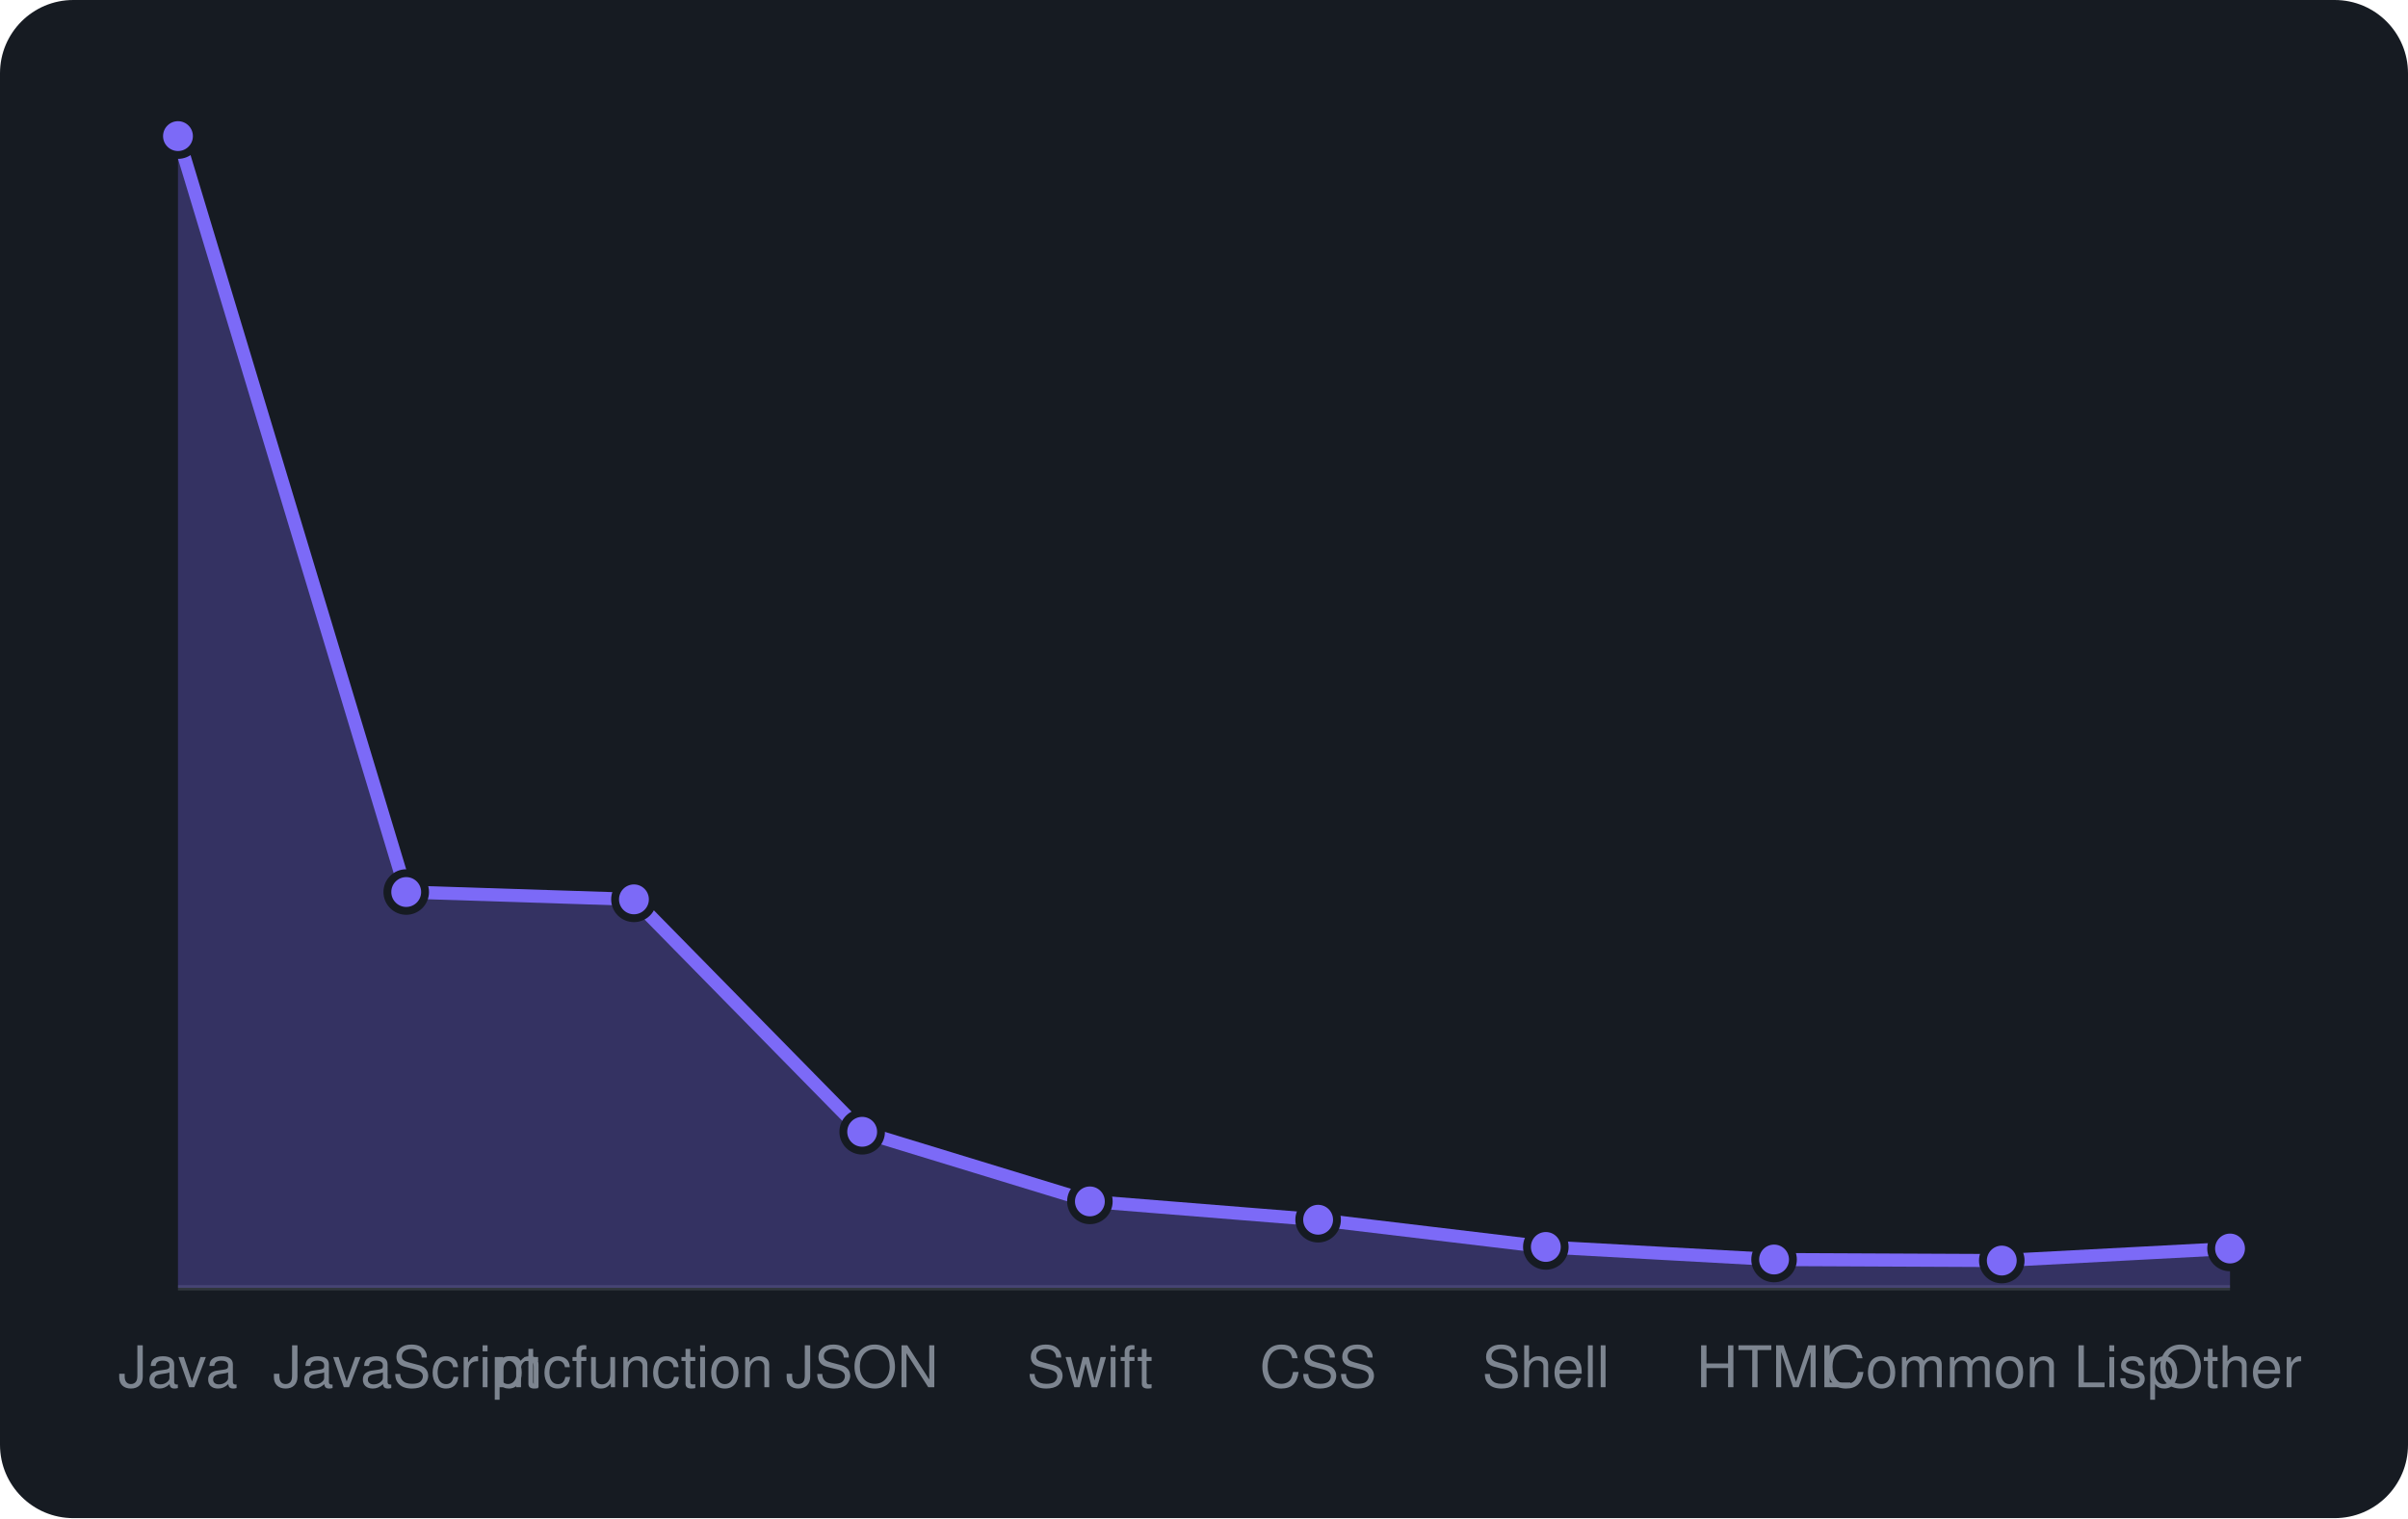
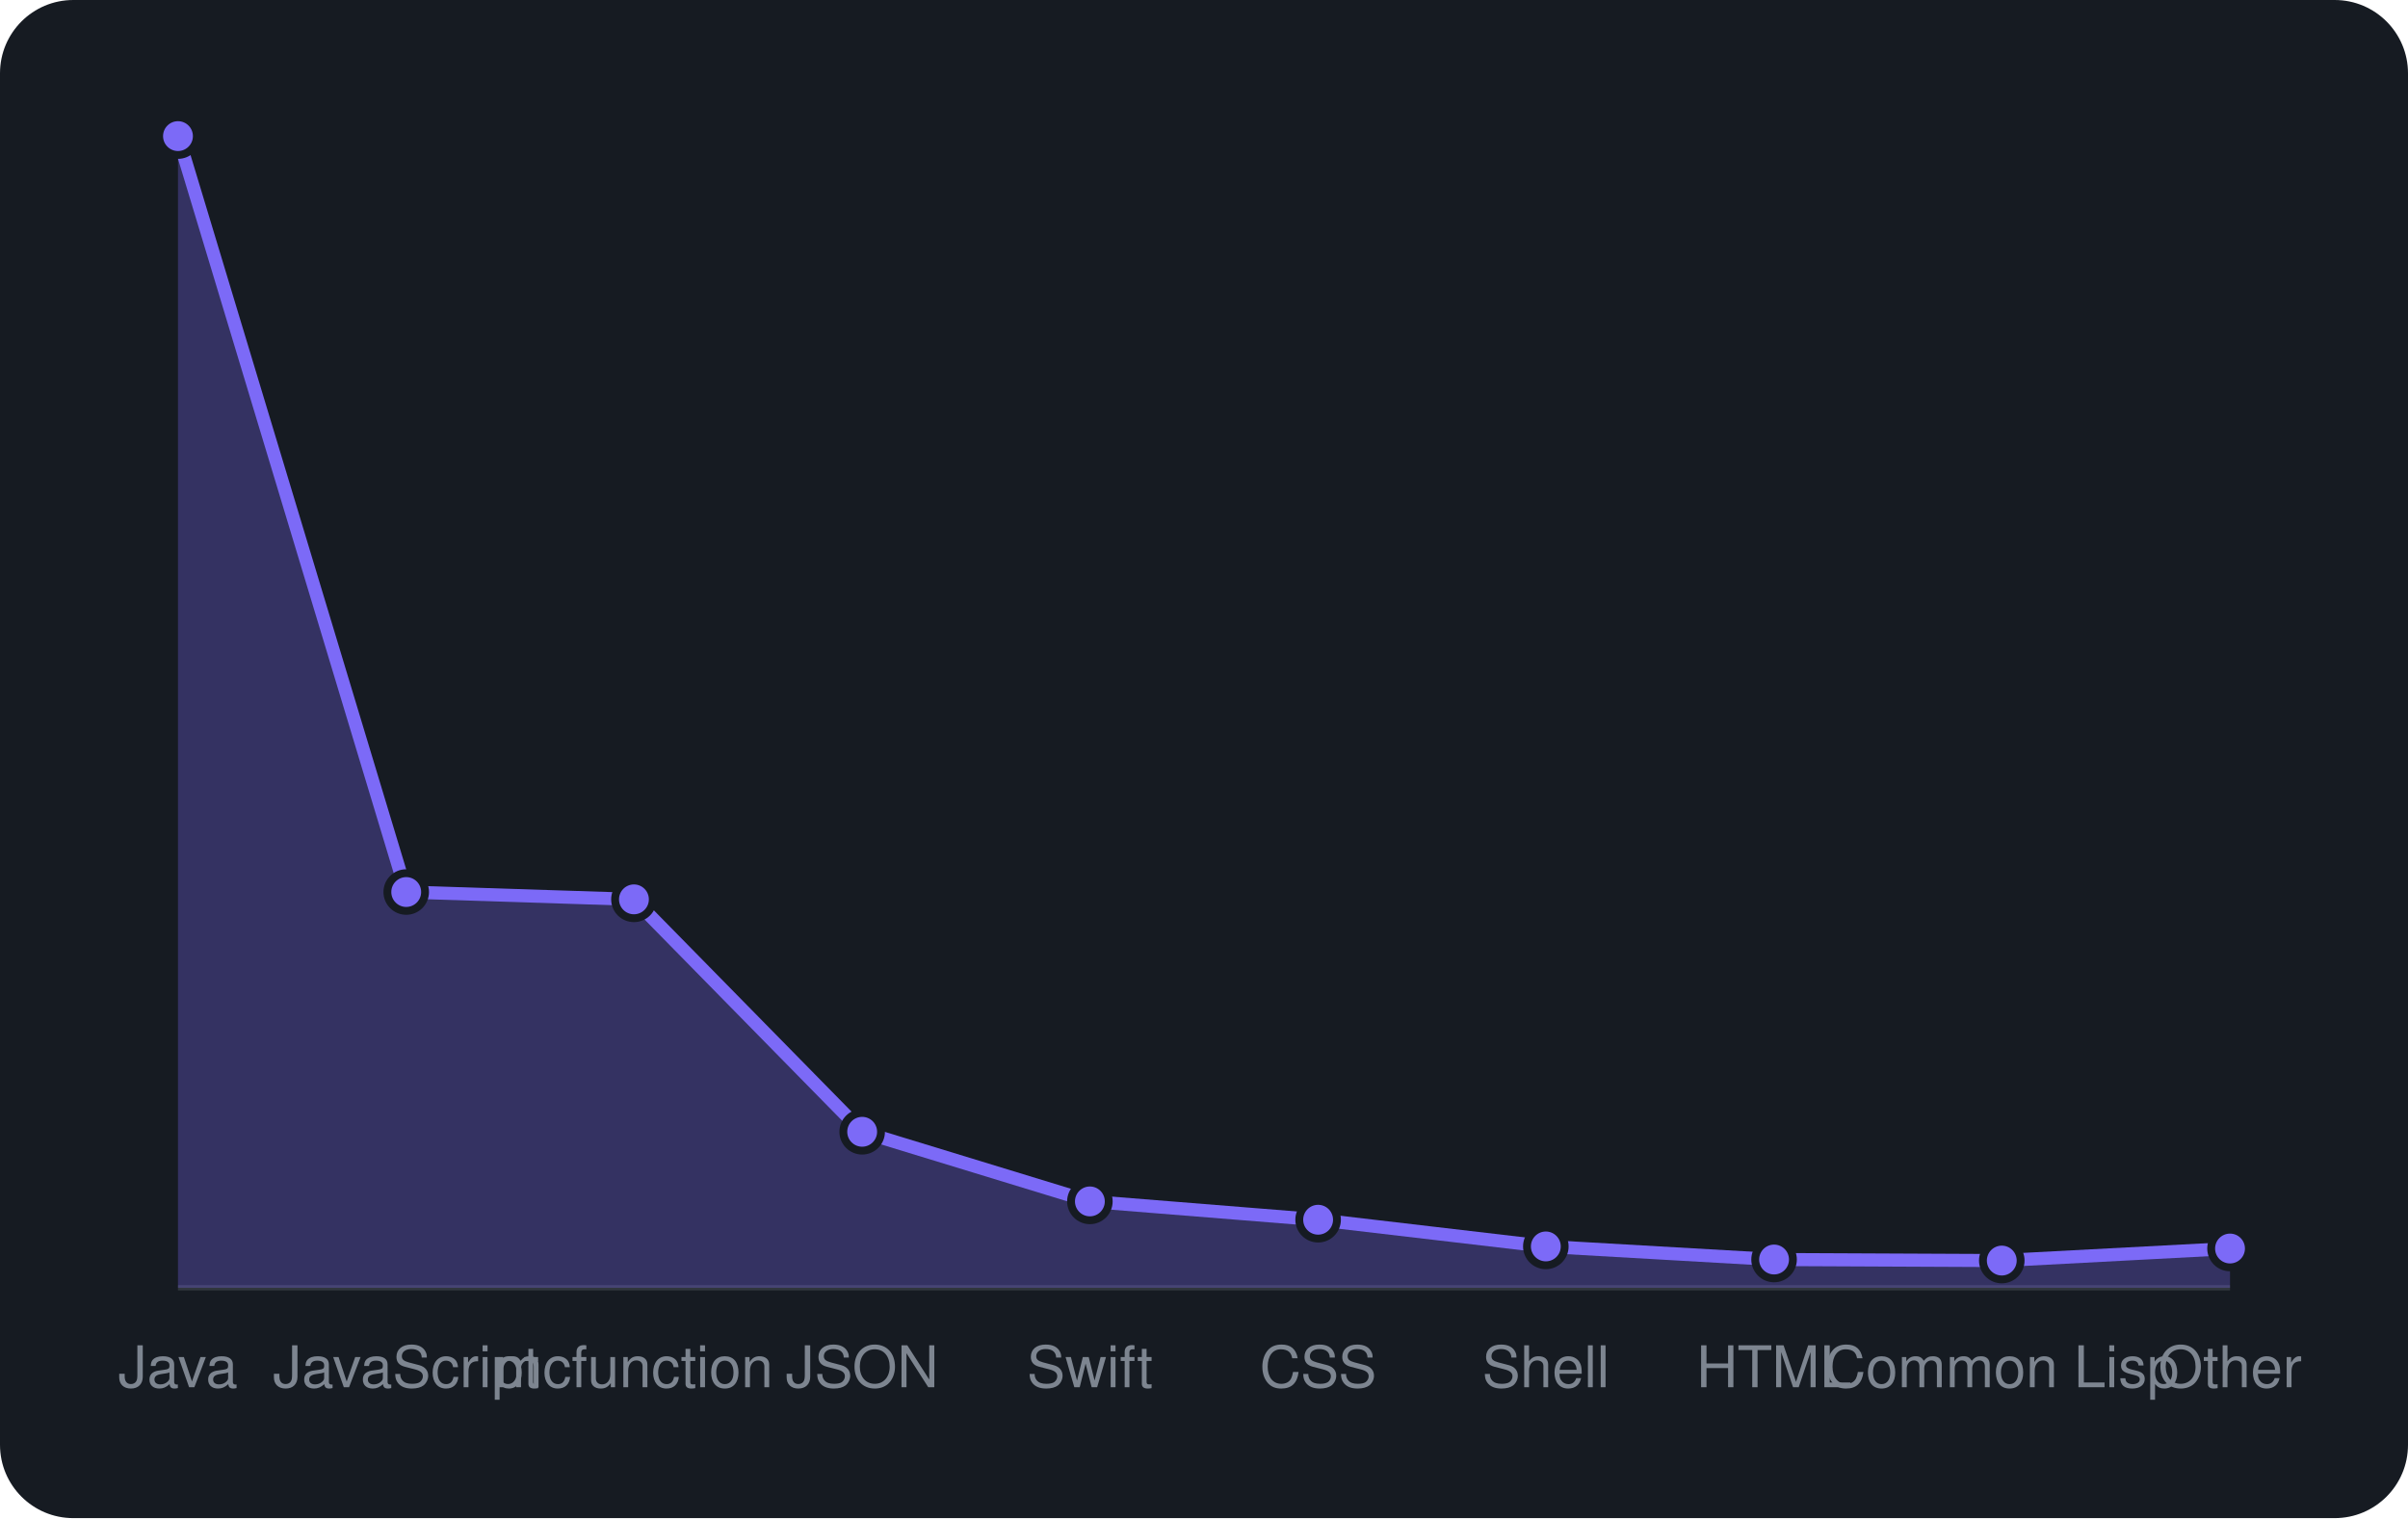
<svg xmlns="http://www.w3.org/2000/svg" viewBox="0 0 460 290" width="460" height="290" font-family="-apple-system,BlinkMacSystemFont,'Segoe UI',Helvetica,Arial,sans-serif">
  <rect width="460" height="290" rx="14" fill="#161b22" />
  <line x1="34" y1="246" x2="426" y2="246" stroke="#30363d" />
-   <path d="M34.0 246 L34.0 26.0L77.6 170.4L121.1 171.8L164.7 216.2L208.2 229.5L251.8 233.0L295.3 238.2L338.9 240.6L382.4 240.8L426.0 238.5 L426.0 246 Z" fill="rgba(124,106,247,0.3)" />
-   <path d="M34.0 26.0L77.6 170.4L121.1 171.8L164.7 216.2L208.2 229.5L251.8 233.0L295.3 238.2L338.9 240.6L382.4 240.8L426.0 238.5" fill="none" stroke="#7c6af7" stroke-width="2.5" stroke-linejoin="round" />
+   <path d="M34.0 246 L34.0 26.0L77.6 170.4L121.1 171.8L164.7 216.2L208.2 229.5L251.8 233.0L295.3 238.1L338.9 240.6L382.4 240.8L426.0 238.5 L426.0 246 Z" fill="rgba(124,106,247,0.3)" />
+   <path d="M34.0 26.0L77.6 170.4L121.1 171.8L164.7 216.2L208.2 229.5L251.8 233.0L295.3 238.1L338.9 240.6L382.4 240.8L426.0 238.5" fill="none" stroke="#7c6af7" stroke-width="2.5" stroke-linejoin="round" />
  <circle cx="34.0" cy="26.0" r="3.6" fill="#7c6af7" stroke="#161b22" stroke-width="1.5" />
  <circle cx="77.6" cy="170.4" r="3.6" fill="#7c6af7" stroke="#161b22" stroke-width="1.5" />
  <circle cx="121.1" cy="171.8" r="3.6" fill="#7c6af7" stroke="#161b22" stroke-width="1.5" />
  <circle cx="164.7" cy="216.2" r="3.6" fill="#7c6af7" stroke="#161b22" stroke-width="1.5" />
  <circle cx="208.2" cy="229.5" r="3.6" fill="#7c6af7" stroke="#161b22" stroke-width="1.5" />
  <circle cx="251.8" cy="233.0" r="3.6" fill="#7c6af7" stroke="#161b22" stroke-width="1.5" />
-   <circle cx="295.3" cy="238.2" r="3.6" fill="#7c6af7" stroke="#161b22" stroke-width="1.5" />
+   <circle cx="295.3" cy="238.1" r="3.6" fill="#7c6af7" stroke="#161b22" stroke-width="1.5" />
  <circle cx="338.9" cy="240.6" r="3.6" fill="#7c6af7" stroke="#161b22" stroke-width="1.5" />
  <circle cx="382.4" cy="240.8" r="3.6" fill="#7c6af7" stroke="#161b22" stroke-width="1.5" />
  <circle cx="426.0" cy="238.5" r="3.6" fill="#7c6af7" stroke="#161b22" stroke-width="1.5" />
  <text x="34.0" y="265" text-anchor="middle" font-size="11" fill="#7d8590">Java</text>
  <text x="77.6" y="265" text-anchor="middle" font-size="11" fill="#7d8590">JavaScript</text>
  <text x="121.1" y="265" text-anchor="middle" font-size="11" fill="#7d8590">mcfunction</text>
  <text x="164.7" y="265" text-anchor="middle" font-size="11" fill="#7d8590">JSON</text>
  <text x="208.2" y="265" text-anchor="middle" font-size="11" fill="#7d8590">Swift</text>
  <text x="251.8" y="265" text-anchor="middle" font-size="11" fill="#7d8590">CSS</text>
  <text x="295.3" y="265" text-anchor="middle" font-size="11" fill="#7d8590">Shell</text>
  <text x="338.9" y="265" text-anchor="middle" font-size="11" fill="#7d8590">HTML</text>
  <text x="382.4" y="265" text-anchor="middle" font-size="11" fill="#7d8590">Common Lisp</text>
  <text x="426.0" y="265" text-anchor="middle" font-size="11" fill="#7d8590">Other</text>
</svg>
